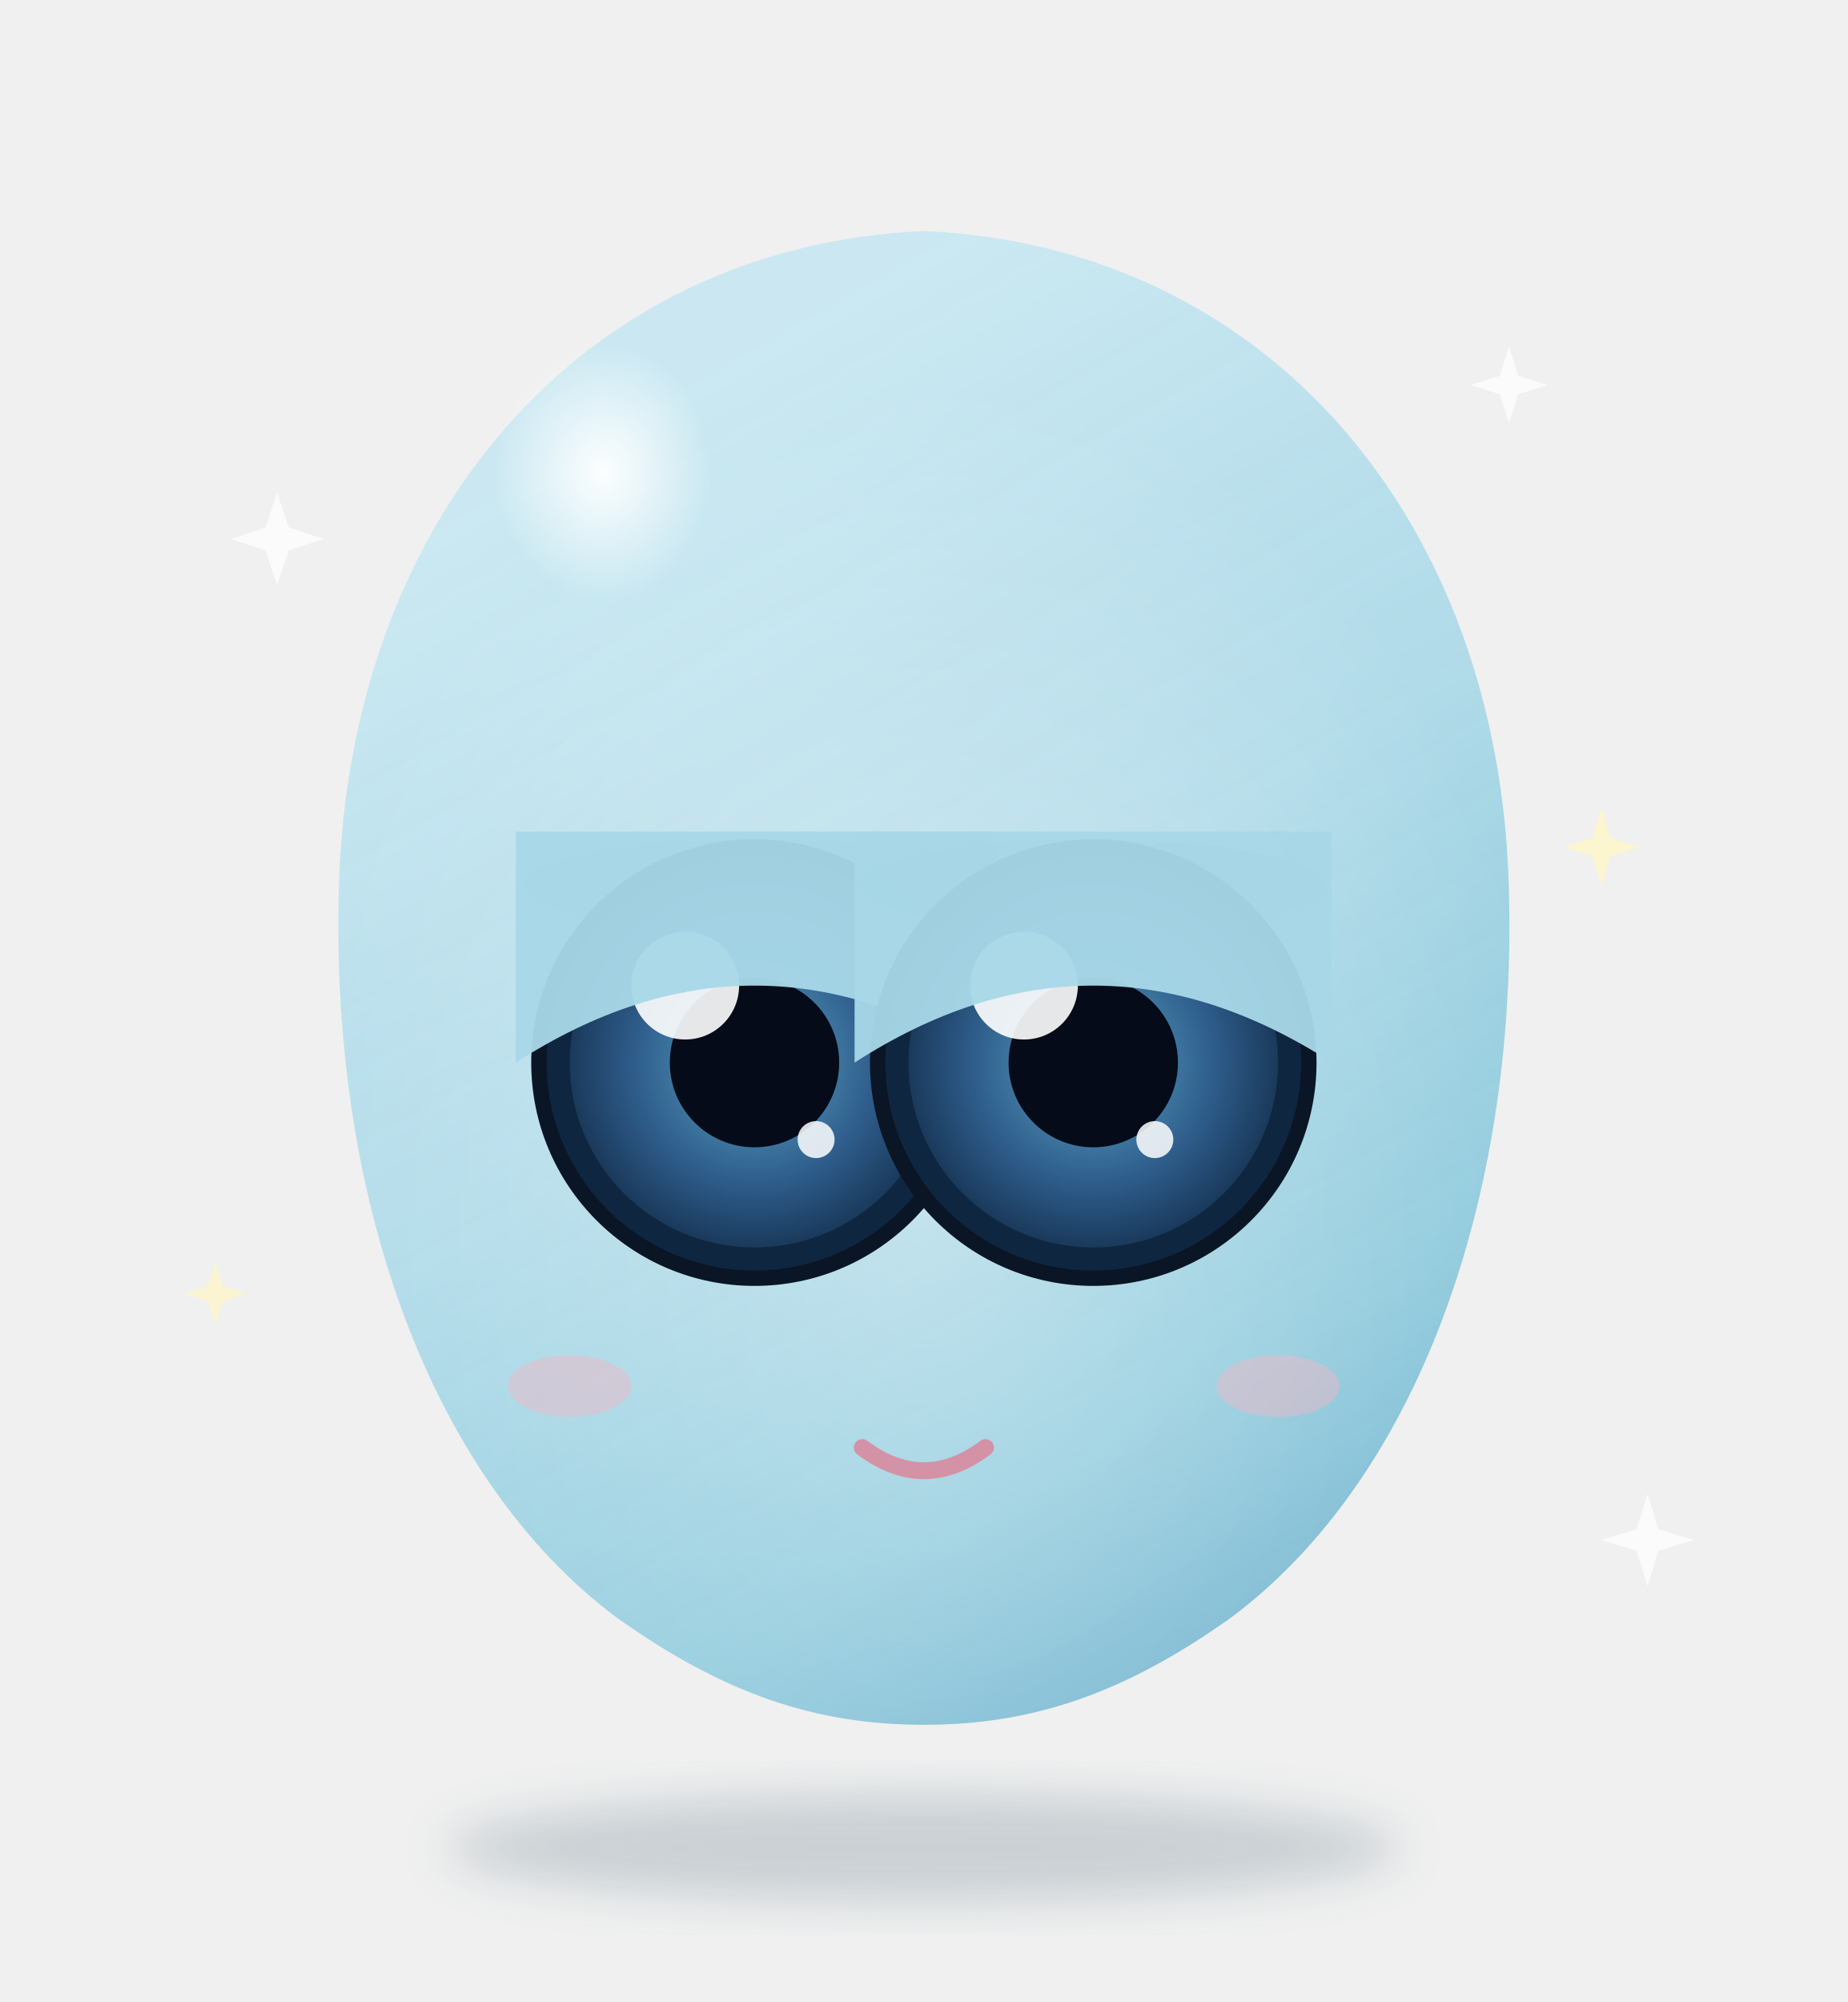
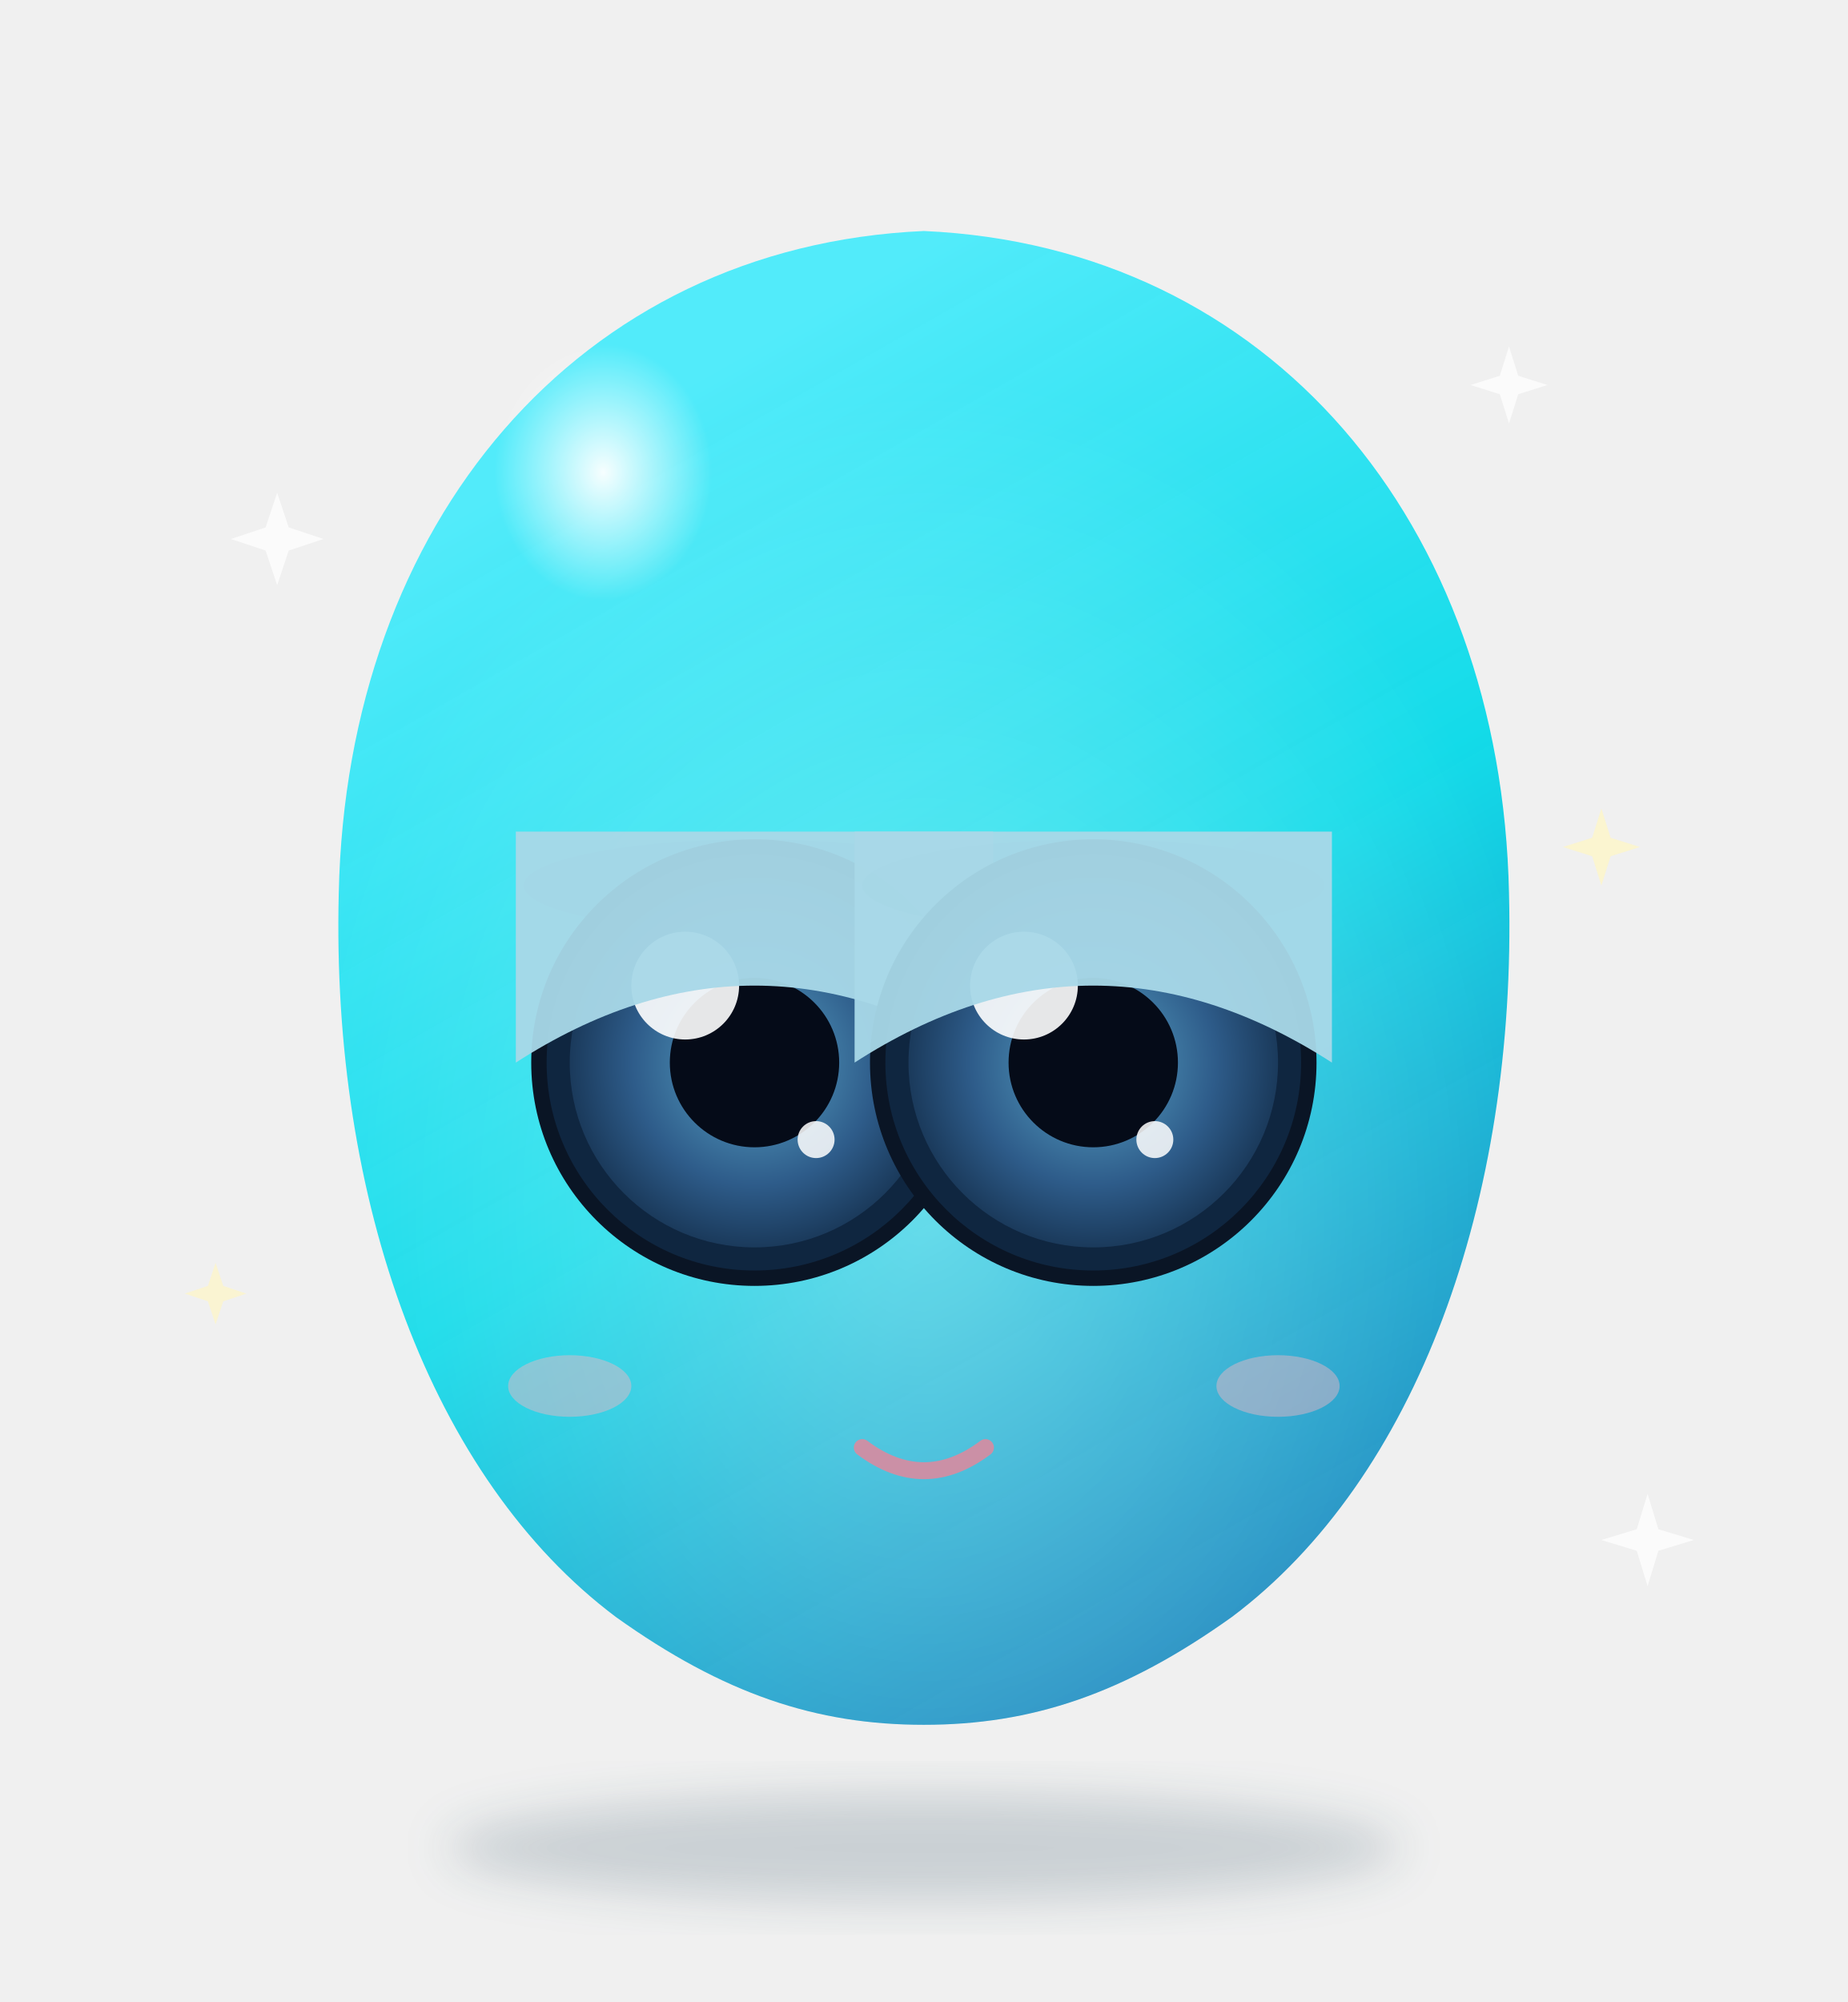
<svg xmlns="http://www.w3.org/2000/svg" viewBox="0 0 240 260" width="240" height="260">
  <defs>
    <linearGradient id="bodyGrad" x1="30%" y1="10%" x2="70%" y2="100%">
-       <stop offset="0%" stop-color="#C8E8F2" stop-opacity="0.92" />
-       <stop offset="45%" stop-color="#A8D8E8" stop-opacity="0.88" />
-       <stop offset="80%" stop-color="#7FC4D9" stop-opacity="0.85" />
-       <stop offset="100%" stop-color="#5BA8C9" stop-opacity="0.82" />
+       <stop offset="0%" stop-color="#4AEBFB" stop-opacity="0.95" />
+       <stop offset="50%" stop-color="#00D9E8" stop-opacity="0.92" />
+       <stop offset="100%" stop-color="#0077B6" stop-opacity="0.90" />
    </linearGradient>
    <radialGradient id="glassInner" cx="50%" cy="65%" r="55%">
      <stop offset="0%" stop-color="#FFFFFF" stop-opacity="0.35" />
      <stop offset="100%" stop-color="#FFFFFF" stop-opacity="0" />
    </radialGradient>
    <radialGradient id="hiTop" cx="35%" cy="28%" r="22%">
      <stop offset="0%" stop-color="#FFFFFF" stop-opacity="0.95" />
      <stop offset="100%" stop-color="#FFFFFF" stop-opacity="0" />
    </radialGradient>
    <radialGradient id="aiboIrisC" cx="50%" cy="50%" r="60%">
      <stop offset="0%" stop-color="#5BA8C9" />
      <stop offset="55%" stop-color="#2E5C8A" />
      <stop offset="100%" stop-color="#0F2640" />
    </radialGradient>
    <filter id="bodyShadow" x="-30%" y="-30%" width="160%" height="160%">
      <feGaussianBlur stdDeviation="3" />
    </filter>
  </defs>
  <ellipse cx="120" cy="240" rx="62" ry="7" fill="#1A3F55" opacity="0.18" filter="url(#bodyShadow)" />
  <g class="moodie-body">
    <path fill="url(#bodyGrad)" d="       M120 30 C 165 32, 195 68, 196 116 C 197 156, 184 192, 160 210       C 146 220, 134 224, 120 224 C 106 224, 94 220, 80 210       C 56 192, 43 156, 44 116 C 45 68, 75 32, 120 30 Z" />
    <path fill="url(#glassInner)" d="       M120 30 C 165 32, 195 68, 196 116 C 197 156, 184 192, 160 210       C 146 220, 134 224, 120 224 C 106 224, 94 220, 80 210       C 56 192, 43 156, 44 116 C 45 68, 75 32, 120 30 Z" />
    <ellipse cx="88" cy="78" rx="32" ry="38" fill="url(#hiTop)" />
    <g class="moodie-eyes">
      <g class="eye eye-left">
        <ellipse cx="98" cy="115" rx="30" ry="6" fill="#1A3F55" opacity="0.18" />
        <circle cx="98" cy="138" r="29" fill="#0A1525" />
        <circle cx="98" cy="138" r="27" fill="#0F2640" />
        <circle cx="98" cy="138" r="24" fill="url(#aiboIrisC)" />
        <circle cx="98" cy="138" r="11" fill="#050B18" />
        <circle cx="89" cy="128" r="7" fill="#FFFFFF" opacity="0.9" />
        <circle cx="106" cy="148" r="2.4" fill="#FFFFFF" opacity="0.85" />
        <path d="M67 138 Q 98 118, 129 138 L 129 108 L 67 108 Z" fill="#A8D8E8" opacity="0.95" />
      </g>
      <g class="eye eye-right">
        <ellipse cx="142" cy="115" rx="30" ry="6" fill="#1A3F55" opacity="0.18" />
        <circle cx="142" cy="138" r="29" fill="#0A1525" />
        <circle cx="142" cy="138" r="27" fill="#0F2640" />
        <circle cx="142" cy="138" r="24" fill="url(#aiboIrisC)" />
        <circle cx="142" cy="138" r="11" fill="#050B18" />
        <circle cx="133" cy="128" r="7" fill="#FFFFFF" opacity="0.9" />
        <circle cx="150" cy="148" r="2.4" fill="#FFFFFF" opacity="0.85" />
        <path d="M111 138 Q 142 118, 173 138 L 173 108 L 111 108 Z" fill="#A8D8E8" opacity="0.95" />
      </g>
    </g>
    <path d="M112 188 Q 120 194, 128 188" stroke="#D88BA0" stroke-width="2.2" stroke-linecap="round" fill="none" opacity="0.9" />
    <ellipse cx="74" cy="180" rx="8" ry="4" fill="#F4B5C4" opacity="0.45" />
    <ellipse cx="166" cy="180" rx="8" ry="4" fill="#F4B5C4" opacity="0.45" />
  </g>
  <g class="moodie-sparkles">
    <g class="sparkle sparkle-1" transform="translate(36 70)">
      <path d="M0 -6 L 1.5 -1.5 L 6 0 L 1.5 1.5 L 0 6 L -1.5 1.5 L -6 0 L -1.5 -1.5 Z" fill="#FFFFFF" opacity="0.75" />
    </g>
    <g class="sparkle sparkle-2" transform="translate(208 110)">
      <path d="M0 -5 L 1.2 -1.2 L 5 0 L 1.2 1.2 L 0 5 L -1.2 1.2 L -5 0 L -1.2 -1.2 Z" fill="#FFF6C2" opacity="0.7" />
    </g>
    <g class="sparkle sparkle-3" transform="translate(196 50)">
      <path d="M0 -5 L 1.2 -1.2 L 5 0 L 1.2 1.2 L 0 5 L -1.2 1.2 L -5 0 L -1.2 -1.2 Z" fill="#FFFFFF" opacity="0.7" />
    </g>
    <g class="sparkle sparkle-4" transform="translate(28 168)">
      <path d="M0 -4 L 1 -1 L 4 0 L 1 1 L 0 4 L -1 1 L -4 0 L -1 -1 Z" fill="#FFF6C2" opacity="0.65" />
    </g>
    <g class="sparkle sparkle-5" transform="translate(214 200)">
      <path d="M0 -6 L 1.4 -1.4 L 6 0 L 1.4 1.4 L 0 6 L -1.4 1.4 L -6 0 L -1.4 -1.4 Z" fill="#FFFFFF" opacity="0.75" />
    </g>
  </g>
</svg>
